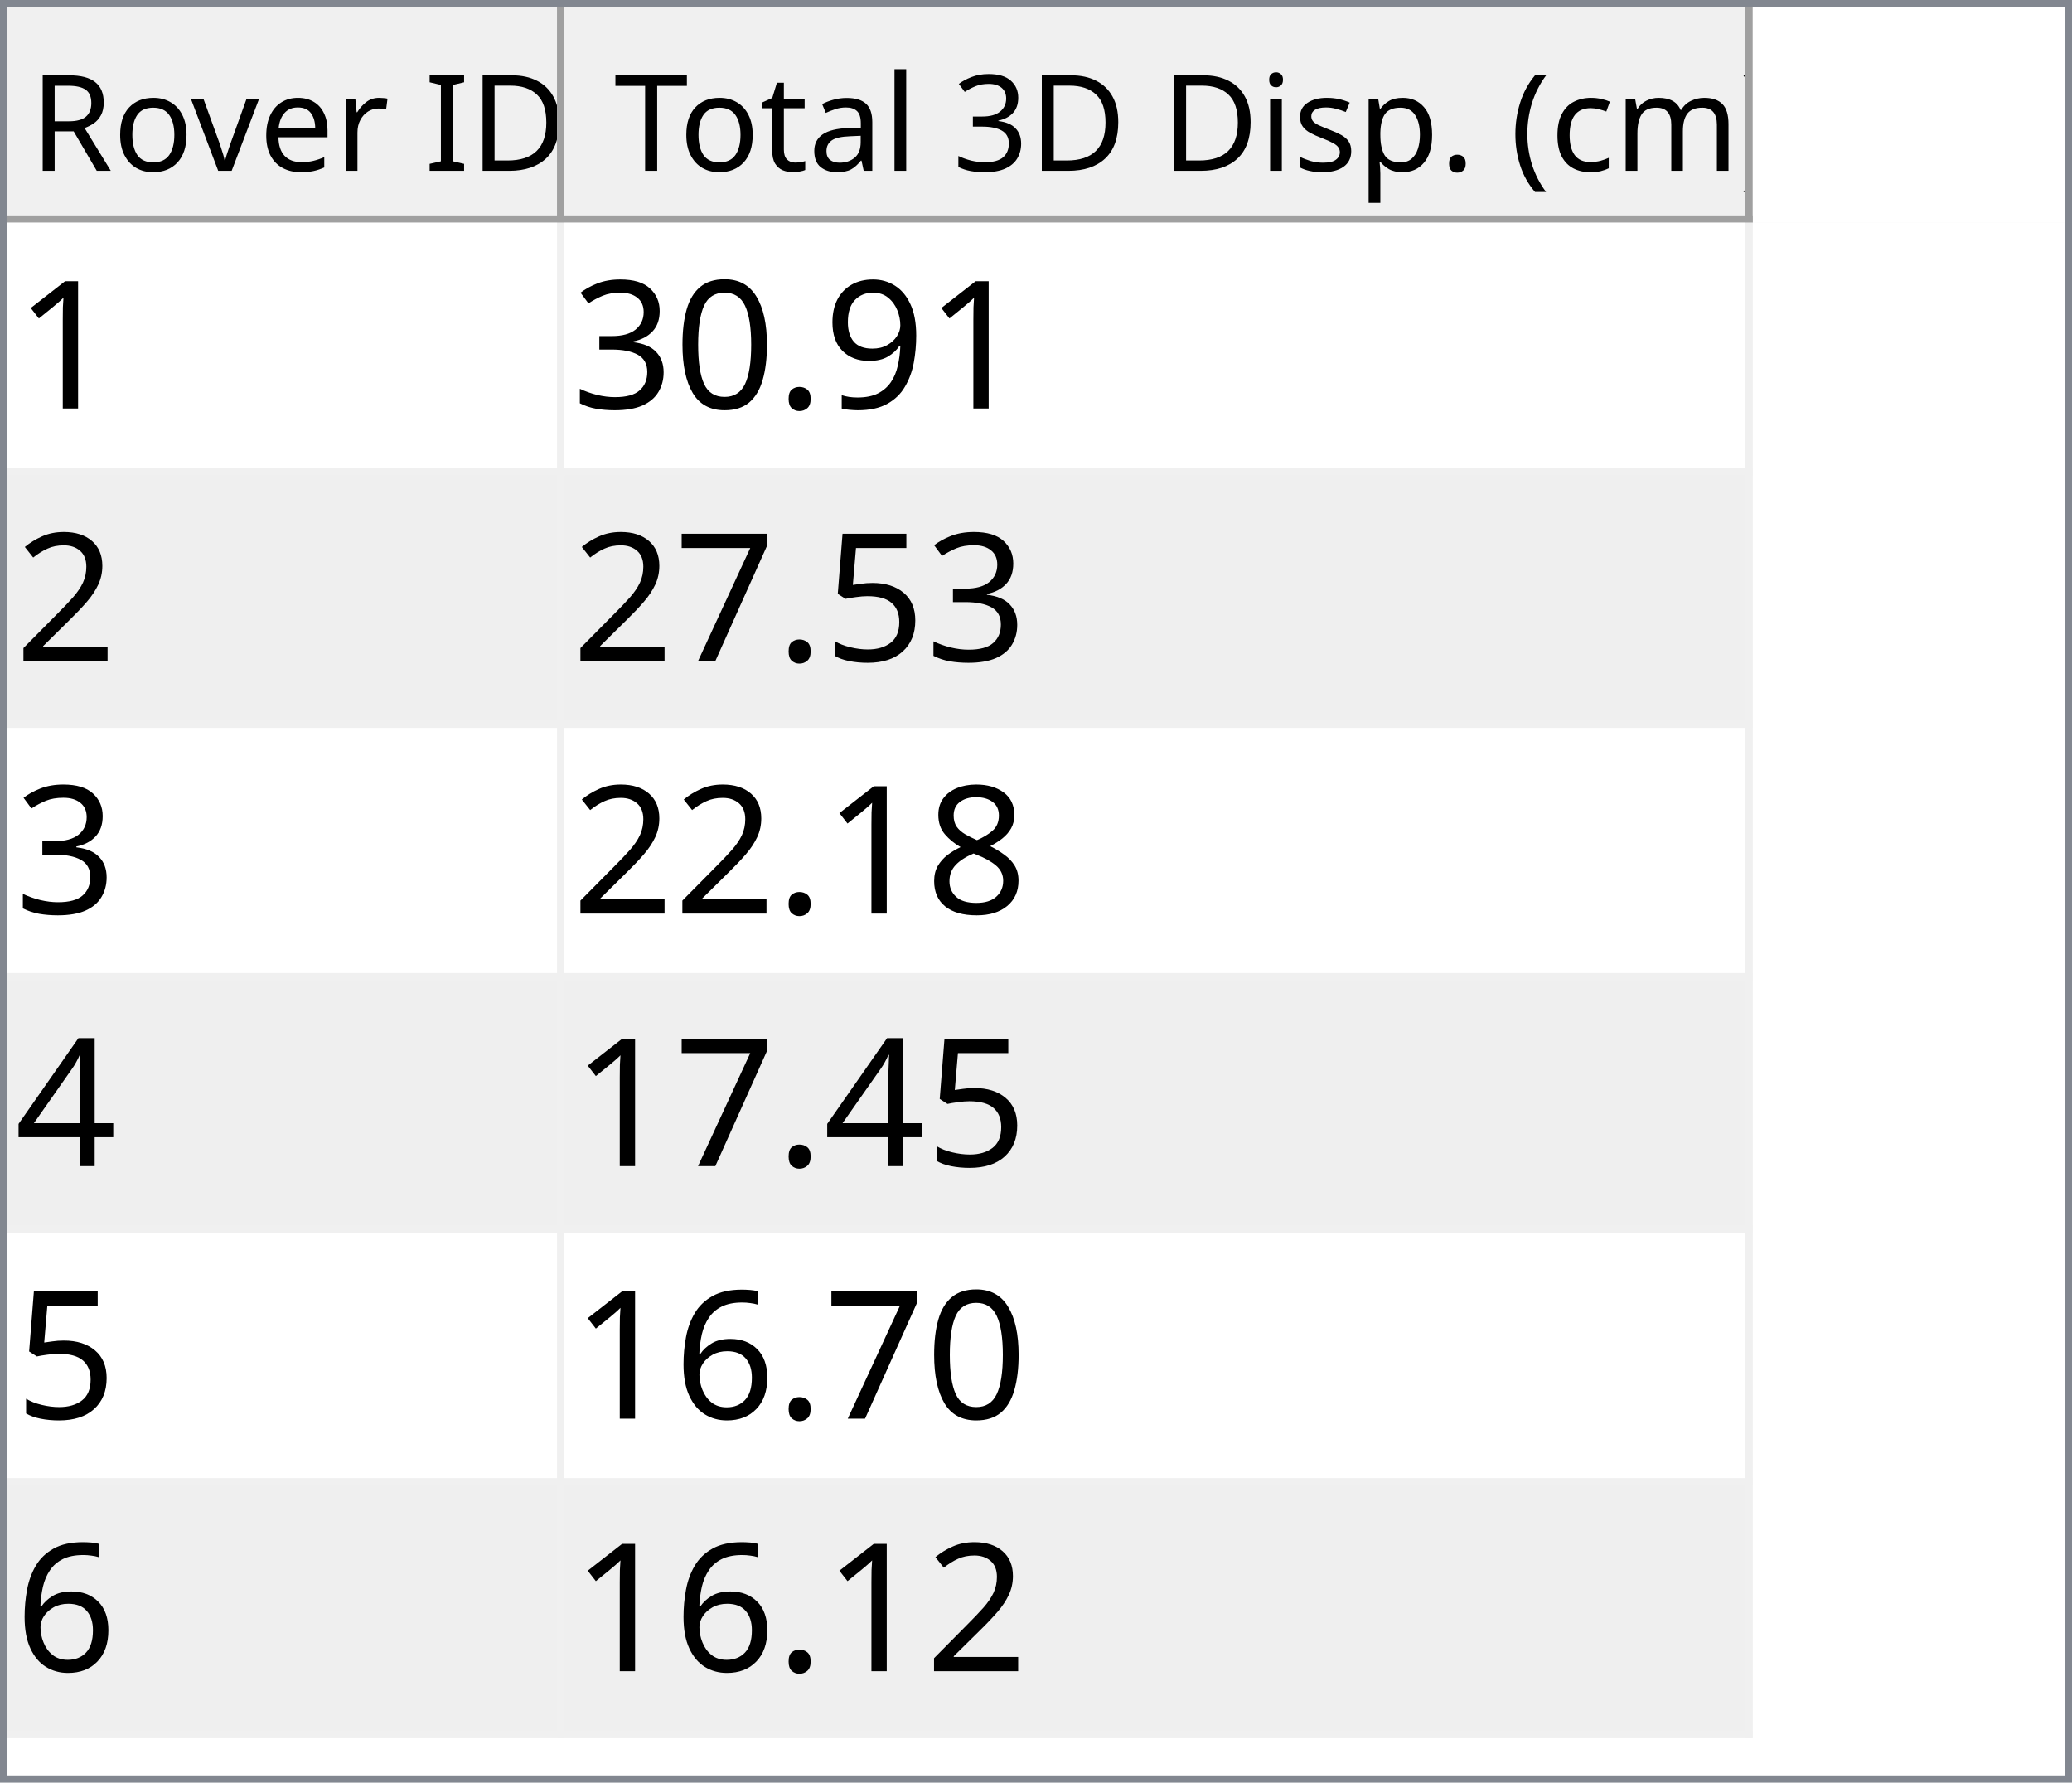
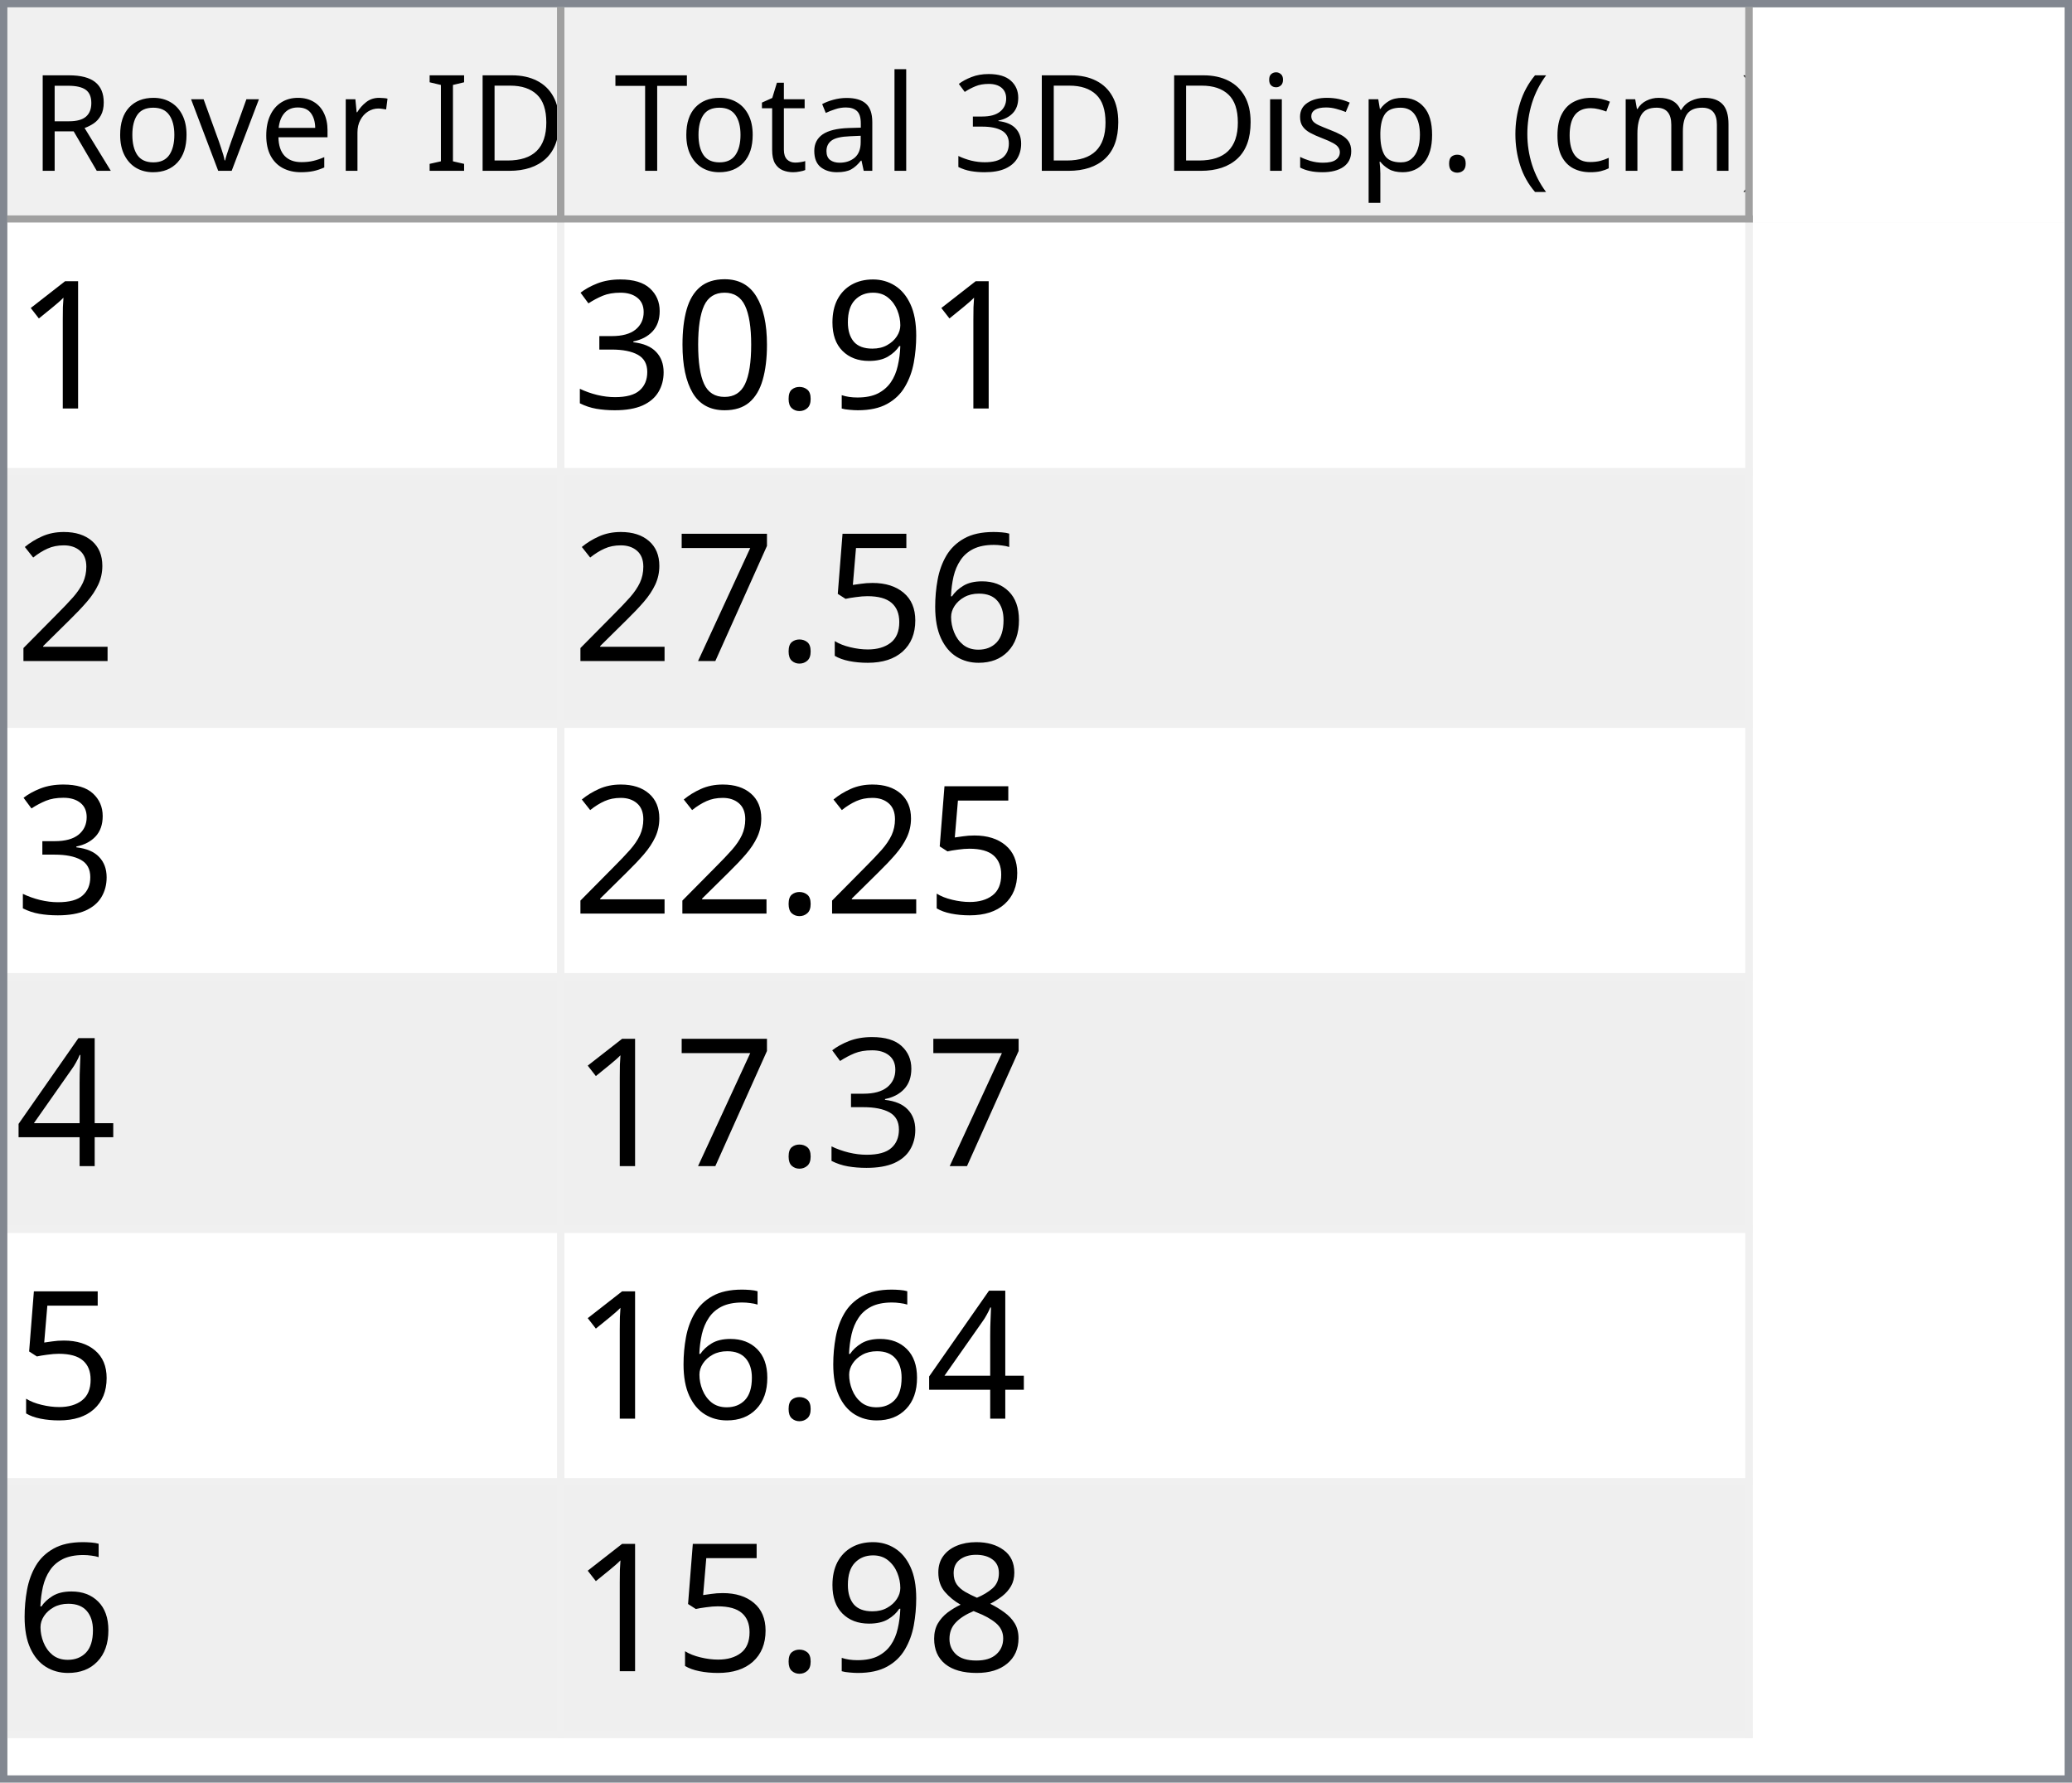
<svg xmlns="http://www.w3.org/2000/svg" style="fill-opacity:1; color-rendering:auto; color-interpolation:auto; text-rendering:auto; stroke:black; stroke-linecap:square; stroke-miterlimit:10; shape-rendering:auto; stroke-opacity:1; fill:black; stroke-dasharray:none; font-weight:normal; stroke-width:1; font-family:'Dialog'; font-style:normal; stroke-linejoin:miter; font-size:12px; stroke-dashoffset:0; image-rendering:auto;" width="279" height="240">
  <defs id="genericDefs" />
  <g>
    <defs id="defs1">
      <clipPath clipPathUnits="userSpaceOnUse" id="clipPath1">
        <path d="M0 0 L279 0 L279 240 L0 240 L0 0 Z" />
      </clipPath>
      <clipPath clipPathUnits="userSpaceOnUse" id="clipPath2">
        <path d="M0 0 L0 240 L279 240 L279 0 Z" />
      </clipPath>
      <clipPath clipPathUnits="userSpaceOnUse" id="clipPath3">
        <path d="M0 0 L0 29 L277 29 L277 0 Z" />
      </clipPath>
      <clipPath clipPathUnits="userSpaceOnUse" id="clipPath4">
        <path d="M0 0 L0 29 L75 29 L75 0 Z" />
      </clipPath>
      <clipPath clipPathUnits="userSpaceOnUse" id="clipPath5">
        <path d="M1 1 L1 28 L74 28 L74 1 Z" />
      </clipPath>
      <clipPath clipPathUnits="userSpaceOnUse" id="clipPath6">
        <path d="M0 0 L0 27 L73 27 L73 0 Z" />
      </clipPath>
      <clipPath clipPathUnits="userSpaceOnUse" id="clipPath7">
        <path d="M-0.5 -0.5 L-0.5 28.5 L74.5 28.5 L74.5 -0.5 Z" />
      </clipPath>
      <clipPath clipPathUnits="userSpaceOnUse" id="clipPath8">
        <path d="M0 0 L0 29 L160 29 L160 0 Z" />
      </clipPath>
      <clipPath clipPathUnits="userSpaceOnUse" id="clipPath9">
        <path d="M1 1 L1 28 L159 28 L159 1 Z" />
      </clipPath>
      <clipPath clipPathUnits="userSpaceOnUse" id="clipPath10">
        <path d="M0 0 L0 27 L158 27 L158 0 Z" />
      </clipPath>
      <clipPath clipPathUnits="userSpaceOnUse" id="clipPath11">
        <path d="M-0.5 -0.5 L-0.5 28.5 L159.5 28.5 L159.5 -0.5 Z" />
      </clipPath>
      <clipPath clipPathUnits="userSpaceOnUse" id="clipPath12">
        <path d="M0 0 L0 209 L277 209 L277 0 Z" />
      </clipPath>
      <clipPath clipPathUnits="userSpaceOnUse" id="clipPath13">
        <path d="M0 0 L0 204 L235 204 L235 0 Z" />
      </clipPath>
      <clipPath clipPathUnits="userSpaceOnUse" id="clipPath14">
        <path d="M-0.5 -0.5 L-0.5 203.5 L234.5 203.5 L234.5 -0.5 Z" />
      </clipPath>
      <clipPath clipPathUnits="userSpaceOnUse" id="clipPath15">
        <path d="M0 0 L0 33 L74 33 L74 0 Z" />
      </clipPath>
      <clipPath clipPathUnits="userSpaceOnUse" id="clipPath16">
        <path d="M0 0 L0 33 L159 33 L159 0 Z" />
      </clipPath>
      <font horiz-adv-x="64.551" id="font1">
        <font-face ascent="107.91" descent="25.098" units-per-em="100" style="font-style:normal; font-family:Segoe UI; font-weight:normal;" />
        <missing-glyph horiz-adv-x="64.551" d="M8.109 0 L8.109 68.266 L56.453 68.266 L56.453 0 L8.109 0 ZM15.328 7.234 L49.219 7.234 L49.219 61.031 L15.328 61.031 L15.328 7.234 Z" />
        <glyph unicode="D" horiz-adv-x="70.117" d="M9.188 0 L9.188 70.016 L28.516 70.016 Q65.531 70.016 65.531 35.891 Q65.531 19.672 55.25 9.836 Q44.969 0 27.734 0 L9.188 0 ZM17.391 62.594 L17.391 7.422 L27.828 7.422 Q41.609 7.422 49.273 14.797 Q56.938 22.172 56.938 35.688 Q56.938 62.594 28.328 62.594 L17.391 62.594 Z" />
        <glyph unicode="I" horiz-adv-x="26.611" d="M17.391 0 L9.188 0 L9.188 70.016 L17.391 70.016 L17.391 0 Z" />
        <glyph unicode=" " horiz-adv-x="27.393" d="" />
        <glyph unicode="r" horiz-adv-x="34.766" d="M34.188 41.891 Q32.078 43.5 28.125 43.5 Q23 43.5 19.555 38.672 Q16.109 33.844 16.109 25.484 L16.109 0 L8.109 0 L8.109 50 L16.109 50 L16.109 39.703 L16.312 39.703 Q18.016 44.969 21.531 47.922 Q25.047 50.875 29.391 50.875 Q32.516 50.875 34.188 50.203 L34.188 41.891 Z" />
        <glyph unicode="e" horiz-adv-x="52.295" d="M48.297 23 L12.984 23 Q13.188 14.656 17.484 10.109 Q21.781 5.562 29.297 5.562 Q37.75 5.562 44.828 11.141 L44.828 3.609 Q38.234 -1.172 27.391 -1.172 Q16.797 -1.172 10.742 5.641 Q4.688 12.453 4.688 24.812 Q4.688 36.469 11.305 43.82 Q17.922 51.172 27.734 51.172 Q37.547 51.172 42.922 44.828 Q48.297 38.484 48.297 27.203 L48.297 23 ZM40.094 29.781 Q40.047 36.719 36.75 40.578 Q33.453 44.438 27.594 44.438 Q21.922 44.438 17.969 40.383 Q14.016 36.328 13.094 29.781 L40.094 29.781 Z" />
        <glyph unicode="v" horiz-adv-x="47.9" d="M47.406 50 L27.484 0 L19.625 0 L0.688 50 L9.469 50 L22.172 13.672 Q23.578 9.672 23.922 6.688 L24.125 6.688 Q24.609 10.453 25.688 13.484 L38.969 50 L47.406 50 Z" />
        <glyph unicode="o" horiz-adv-x="58.594" d="M29 -1.172 Q17.922 -1.172 11.305 5.836 Q4.688 12.844 4.688 24.422 Q4.688 37.016 11.57 44.094 Q18.453 51.172 30.172 51.172 Q41.359 51.172 47.633 44.289 Q53.906 37.406 53.906 25.203 Q53.906 13.234 47.141 6.031 Q40.375 -1.172 29 -1.172 ZM29.594 44.438 Q21.875 44.438 17.383 39.188 Q12.891 33.938 12.891 24.703 Q12.891 15.828 17.43 10.695 Q21.969 5.562 29.594 5.562 Q37.359 5.562 41.531 10.594 Q45.703 15.625 45.703 24.906 Q45.703 34.281 41.531 39.359 Q37.359 44.438 29.594 44.438 Z" />
        <glyph unicode="R" horiz-adv-x="59.814" d="M59.375 0 L49.609 0 L37.891 19.625 Q36.281 22.359 34.766 24.289 Q33.25 26.219 31.664 27.438 Q30.078 28.656 28.25 29.219 Q26.422 29.781 24.125 29.781 L17.391 29.781 L17.391 0 L9.188 0 L9.188 70.016 L30.078 70.016 Q34.672 70.016 38.555 68.867 Q42.438 67.719 45.289 65.375 Q48.141 63.031 49.758 59.547 Q51.375 56.062 51.375 51.375 Q51.375 47.703 50.273 44.656 Q49.172 41.609 47.148 39.211 Q45.125 36.812 42.266 35.133 Q39.406 33.453 35.844 32.516 L35.844 32.328 Q37.594 31.547 38.891 30.547 Q40.188 29.547 41.359 28.18 Q42.531 26.812 43.68 25.078 Q44.828 23.344 46.234 21.047 L59.375 0 ZM17.391 62.594 L17.391 37.203 L28.516 37.203 Q31.594 37.203 34.203 38.133 Q36.812 39.062 38.719 40.797 Q40.625 42.531 41.703 45.047 Q42.781 47.562 42.781 50.688 Q42.781 56.297 39.141 59.445 Q35.5 62.594 28.609 62.594 L17.391 62.594 Z" />
        <glyph unicode=")" horiz-adv-x="30.176" d="M8.297 -15.922 L1.172 -15.922 Q16.406 2.344 16.406 26.812 Q16.406 51.469 1.078 70.016 L8.297 70.016 Q23.531 52.156 23.531 26.703 Q23.531 1.375 8.297 -15.922 Z" />
        <glyph unicode="m" horiz-adv-x="86.133" d="M79.109 0 L71.094 0 L71.094 28.719 Q71.094 37.016 68.531 40.727 Q65.969 44.438 59.906 44.438 Q54.781 44.438 51.195 39.75 Q47.609 35.062 47.609 28.516 L47.609 0 L39.594 0 L39.594 29.688 Q39.594 44.438 28.219 44.438 Q22.953 44.438 19.531 40.016 Q16.109 35.594 16.109 28.516 L16.109 0 L8.109 0 L8.109 50 L16.109 50 L16.109 42.094 L16.312 42.094 Q21.625 51.172 31.844 51.172 Q36.969 51.172 40.773 48.312 Q44.578 45.453 46 40.828 Q51.562 51.172 62.594 51.172 Q79.109 51.172 79.109 30.812 L79.109 0 Z" />
        <glyph unicode="c" horiz-adv-x="46.191" d="M42.188 2.297 Q36.422 -1.172 28.516 -1.172 Q17.828 -1.172 11.258 5.789 Q4.688 12.75 4.688 23.828 Q4.688 36.188 11.766 43.68 Q18.844 51.172 30.672 51.172 Q37.25 51.172 42.281 48.734 L42.281 40.531 Q36.719 44.438 30.375 44.438 Q22.703 44.438 17.797 38.945 Q12.891 33.453 12.891 24.516 Q12.891 15.719 17.508 10.641 Q22.125 5.562 29.891 5.562 Q36.422 5.562 42.188 9.906 L42.188 2.297 Z" />
        <glyph unicode="(" horiz-adv-x="30.176" d="M29.109 -15.922 L21.969 -15.922 Q6.844 1.375 6.844 26.703 Q6.844 52.156 21.969 70.016 L29.203 70.016 Q13.875 51.469 13.875 26.812 Q13.875 2.344 29.109 -15.922 Z" />
        <glyph unicode="." horiz-adv-x="21.68" d="M10.891 -1.078 Q8.641 -1.078 7.055 0.539 Q5.469 2.156 5.469 4.391 Q5.469 6.641 7.055 8.273 Q8.641 9.906 10.891 9.906 Q13.188 9.906 14.797 8.273 Q16.406 6.641 16.406 4.391 Q16.406 2.156 14.797 0.539 Q13.188 -1.078 10.891 -1.078 Z" />
        <glyph unicode="p" horiz-adv-x="58.789" d="M16.312 7.234 L16.109 7.234 L16.109 -23 L8.109 -23 L8.109 50 L16.109 50 L16.109 41.219 L16.312 41.219 Q22.219 51.172 33.594 51.172 Q43.266 51.172 48.688 44.461 Q54.109 37.75 54.109 26.469 Q54.109 13.922 48 6.375 Q41.891 -1.172 31.297 -1.172 Q21.578 -1.172 16.312 7.234 ZM16.109 27.391 L16.109 20.406 Q16.109 14.203 20.141 9.883 Q24.172 5.562 30.375 5.562 Q37.641 5.562 41.773 11.133 Q45.906 16.703 45.906 26.609 Q45.906 34.969 42.047 39.703 Q38.188 44.438 31.594 44.438 Q24.609 44.438 20.359 39.578 Q16.109 34.719 16.109 27.391 Z" />
        <glyph unicode="s" horiz-adv-x="42.432" d="M5.078 1.812 L5.078 10.406 Q11.625 5.562 19.484 5.562 Q30.031 5.562 30.031 12.594 Q30.031 14.594 29.125 15.992 Q28.219 17.391 26.68 18.461 Q25.141 19.531 23.07 20.383 Q21 21.234 18.609 22.172 Q15.281 23.484 12.766 24.828 Q10.25 26.172 8.57 27.859 Q6.891 29.547 6.031 31.695 Q5.172 33.844 5.172 36.719 Q5.172 40.234 6.789 42.945 Q8.406 45.656 11.086 47.484 Q13.766 49.312 17.211 50.242 Q20.656 51.172 24.312 51.172 Q30.812 51.172 35.938 48.922 L35.938 40.828 Q30.422 44.438 23.25 44.438 Q21 44.438 19.195 43.922 Q17.391 43.406 16.094 42.477 Q14.797 41.547 14.086 40.258 Q13.375 38.969 13.375 37.406 Q13.375 35.453 14.086 34.133 Q14.797 32.812 16.164 31.789 Q17.531 30.766 19.484 29.938 Q21.438 29.109 23.922 28.125 Q27.25 26.859 29.883 25.516 Q32.516 24.172 34.375 22.484 Q36.234 20.797 37.234 18.602 Q38.234 16.406 38.234 13.375 Q38.234 9.672 36.602 6.938 Q34.969 4.203 32.234 2.398 Q29.5 0.594 25.93 -0.289 Q22.359 -1.172 18.453 -1.172 Q10.75 -1.172 5.078 1.812 Z" />
        <glyph unicode="i" horiz-adv-x="24.219" d="M12.203 62.703 Q10.062 62.703 8.547 64.164 Q7.031 65.625 7.031 67.875 Q7.031 70.125 8.547 71.609 Q10.062 73.094 12.203 73.094 Q14.406 73.094 15.945 71.609 Q17.484 70.125 17.484 67.875 Q17.484 65.719 15.945 64.211 Q14.406 62.703 12.203 62.703 ZM16.109 0 L8.109 0 L8.109 50 L16.109 50 L16.109 0 Z" />
        <glyph unicode="3" horiz-adv-x="53.906" d="M46.531 19.828 Q46.531 15.094 44.75 11.211 Q42.969 7.328 39.719 4.57 Q36.469 1.812 31.93 0.297 Q27.391 -1.219 21.922 -1.219 Q11.922 -1.219 6 2.594 L6 11.188 Q13.094 5.609 22.219 5.609 Q25.875 5.609 28.828 6.539 Q31.781 7.469 33.906 9.227 Q36.031 10.984 37.18 13.477 Q38.328 15.969 38.328 19.094 Q38.328 32.812 18.797 32.812 L12.984 32.812 L12.984 39.594 L18.5 39.594 Q35.797 39.594 35.797 52.484 Q35.797 64.406 22.609 64.406 Q15.188 64.406 8.688 59.422 L8.688 67.188 Q15.375 71.188 24.609 71.188 Q29 71.188 32.57 69.969 Q36.141 68.75 38.68 66.555 Q41.219 64.359 42.609 61.281 Q44 58.203 44 54.5 Q44 40.672 30.031 36.719 L30.031 36.531 Q33.594 36.141 36.625 34.797 Q39.656 33.453 41.852 31.305 Q44.047 29.156 45.289 26.25 Q46.531 23.344 46.531 19.828 Z" />
        <glyph unicode="l" horiz-adv-x="24.219" d="M16.109 0 L8.109 0 L8.109 74.031 L16.109 74.031 L16.109 0 Z" />
        <glyph unicode="a" horiz-adv-x="50.879" d="M43.891 0 L35.891 0 L35.891 7.812 L35.688 7.812 Q30.469 -1.172 20.312 -1.172 Q12.844 -1.172 8.617 2.781 Q4.391 6.734 4.391 13.281 Q4.391 27.297 20.906 29.594 L35.891 31.688 Q35.891 44.438 25.594 44.438 Q16.547 44.438 9.281 38.281 L9.281 46.484 Q16.656 51.172 26.266 51.172 Q43.891 51.172 43.891 32.516 L43.891 0 ZM35.891 25.297 L23.828 23.641 Q18.266 22.859 15.43 20.875 Q12.594 18.891 12.594 13.875 Q12.594 10.203 15.211 7.883 Q17.828 5.562 22.172 5.562 Q28.125 5.562 32.008 9.742 Q35.891 13.922 35.891 20.312 L35.891 25.297 Z" />
        <glyph unicode="t" horiz-adv-x="33.887" d="M31.297 0.484 Q28.469 -1.078 23.828 -1.078 Q10.688 -1.078 10.688 13.578 L10.688 43.172 L2.094 43.172 L2.094 50 L10.688 50 L10.688 62.203 L18.703 64.797 L18.703 50 L31.297 50 L31.297 43.172 L18.703 43.172 L18.703 14.984 Q18.703 9.969 20.414 7.82 Q22.125 5.672 26.078 5.672 Q29.109 5.672 31.297 7.328 L31.297 0.484 Z" />
        <glyph unicode="T" horiz-adv-x="52.393" d="M50.594 62.594 L30.375 62.594 L30.375 0 L22.172 0 L22.172 62.594 L2 62.594 L2 70.016 L50.594 70.016 L50.594 62.594 Z" />
      </font>
      <font horiz-adv-x="75.0" id="font2">
        <font-face ascent="100.537" descent="21.973" units-per-em="100" style="font-style:normal; font-family:sans-serif; font-weight:normal;" />
        <missing-glyph horiz-adv-x="75.0" d="M12.5 0 L12.5 62.5 L62.5 62.5 L62.5 0 L12.5 0 ZM14.062 1.562 L60.938 1.562 L60.938 60.938 L14.062 60.938 L14.062 1.562 Z" />
        <glyph unicode="1" horiz-adv-x="55.615" d="M37.25 0 L28.469 0 L28.469 56 Q25.297 52.984 20.141 49.953 Q14.984 46.922 10.891 45.406 L10.891 53.906 Q18.266 57.375 23.781 62.305 Q29.297 67.234 31.594 71.875 L37.25 71.875 L37.25 0 Z" />
        <glyph unicode="9" horiz-adv-x="55.615" d="M5.469 16.547 L13.922 17.328 Q14.984 11.375 18.016 8.688 Q21.047 6 25.781 6 Q29.828 6 32.883 7.859 Q35.938 9.719 37.891 12.82 Q39.844 15.922 41.164 21.195 Q42.484 26.469 42.484 31.938 Q42.484 32.516 42.438 33.688 Q39.797 29.5 35.234 26.883 Q30.672 24.266 25.344 24.266 Q16.453 24.266 10.305 30.711 Q4.156 37.156 4.156 47.703 Q4.156 58.594 10.578 65.234 Q17 71.875 26.656 71.875 Q33.641 71.875 39.43 68.117 Q45.219 64.359 48.219 57.398 Q51.219 50.438 51.219 37.25 Q51.219 23.531 48.242 15.406 Q45.266 7.281 39.383 3.031 Q33.5 -1.219 25.594 -1.219 Q17.188 -1.219 11.867 3.445 Q6.547 8.109 5.469 16.547 ZM41.453 48.141 Q41.453 55.719 37.43 60.156 Q33.406 64.594 27.734 64.594 Q21.875 64.594 17.531 59.812 Q13.188 55.031 13.188 47.406 Q13.188 40.578 17.312 36.305 Q21.438 32.031 27.484 32.031 Q33.594 32.031 37.523 36.305 Q41.453 40.578 41.453 48.141 Z" />
        <glyph unicode="." horiz-adv-x="27.783" d="M9.078 0 L9.078 10.016 L19.094 10.016 L19.094 0 L9.078 0 Z" />
        <glyph unicode="0" horiz-adv-x="55.615" d="M4.156 35.297 Q4.156 48 6.766 55.742 Q9.375 63.484 14.523 67.68 Q19.672 71.875 27.484 71.875 Q33.25 71.875 37.594 69.555 Q41.938 67.234 44.773 62.867 Q47.609 58.5 49.219 52.227 Q50.828 45.953 50.828 35.297 Q50.828 22.703 48.242 14.969 Q45.656 7.234 40.508 3.008 Q35.359 -1.219 27.484 -1.219 Q17.141 -1.219 11.234 6.203 Q4.156 15.141 4.156 35.297 ZM13.188 35.297 Q13.188 17.672 17.312 11.836 Q21.438 6 27.484 6 Q33.547 6 37.672 11.859 Q41.797 17.719 41.797 35.297 Q41.797 52.984 37.672 58.789 Q33.547 64.594 27.391 64.594 Q21.344 64.594 17.719 59.469 Q13.188 52.938 13.188 35.297 Z" />
        <glyph unicode="3" horiz-adv-x="55.615" d="M4.203 18.891 L12.984 20.062 Q14.5 12.594 18.141 9.297 Q21.781 6 27 6 Q33.203 6 37.477 10.297 Q41.75 14.594 41.75 20.953 Q41.75 27 37.797 30.93 Q33.844 34.859 27.734 34.859 Q25.25 34.859 21.531 33.891 L22.516 41.609 Q23.391 41.5 23.922 41.5 Q29.547 41.5 34.039 44.43 Q38.531 47.359 38.531 53.469 Q38.531 58.297 35.258 61.477 Q31.984 64.656 26.812 64.656 Q21.688 64.656 18.266 61.43 Q14.844 58.203 13.875 51.766 L5.078 53.328 Q6.688 62.156 12.398 67.016 Q18.109 71.875 26.609 71.875 Q32.469 71.875 37.398 69.359 Q42.328 66.844 44.945 62.5 Q47.562 58.156 47.562 53.266 Q47.562 48.641 45.07 44.828 Q42.578 41.016 37.703 38.766 Q44.047 37.312 47.562 32.695 Q51.078 28.078 51.078 21.141 Q51.078 11.766 44.242 5.25 Q37.406 -1.266 26.953 -1.266 Q17.531 -1.266 11.305 4.352 Q5.078 9.969 4.203 18.891 Z" />
        <glyph unicode="2" horiz-adv-x="55.615" d="M50.344 8.453 L50.344 0 L3.031 0 Q2.938 3.172 4.047 6.109 Q5.859 10.938 9.836 15.625 Q13.812 20.312 21.344 26.469 Q33.016 36.031 37.117 41.625 Q41.219 47.219 41.219 52.203 Q41.219 57.422 37.477 61.008 Q33.734 64.594 27.734 64.594 Q21.391 64.594 17.578 60.789 Q13.766 56.984 13.719 50.25 L4.688 51.172 Q5.609 61.281 11.664 66.578 Q17.719 71.875 27.938 71.875 Q38.234 71.875 44.242 66.164 Q50.25 60.453 50.25 52 Q50.25 47.703 48.492 43.555 Q46.734 39.406 42.656 34.812 Q38.578 30.219 29.109 22.219 Q21.188 15.578 18.945 13.211 Q16.703 10.844 15.234 8.453 L50.344 8.453 Z" />
+         <glyph unicode="6" horiz-adv-x="55.615" d="M49.75 54.047 L41.016 53.375 Q39.844 58.547 37.703 60.891 Q34.125 64.656 28.906 64.656 Q24.703 64.656 21.531 62.312 Q17.391 59.281 14.992 53.469 Q12.594 47.656 12.5 36.922 Q15.672 41.75 20.266 44.094 Q24.859 46.438 29.891 46.438 Q38.672 46.438 44.852 39.969 Q51.031 33.5 51.031 23.25 Q51.031 16.5 48.125 10.719 Q45.219 4.938 40.141 1.859 Q35.062 -1.219 28.609 -1.219 Q17.625 -1.219 10.695 6.859 Q3.766 14.938 3.766 33.5 Q3.766 54.25 11.422 63.672 Q18.109 71.875 29.438 71.875 Q37.891 71.875 43.289 67.141 Q48.688 62.406 49.75 54.047 ZM13.875 23.188 Q13.875 18.656 15.797 14.508 Q17.719 10.359 21.188 8.18 Q24.656 6 28.469 6 Q34.031 6 38.039 10.492 Q42.047 14.984 42.047 22.703 Q42.047 30.125 38.086 34.398 Q34.125 38.672 28.125 38.672 Q22.172 38.672 18.023 34.398 Q13.875 30.125 13.875 23.188 Z" />
        <glyph unicode="5" horiz-adv-x="55.615" d="M4.156 18.75 L13.375 19.531 Q14.406 12.797 18.141 9.398 Q21.875 6 27.156 6 Q33.5 6 37.891 10.789 Q42.281 15.578 42.281 23.484 Q42.281 31 38.062 35.352 Q33.844 39.703 27 39.703 Q22.75 39.703 19.336 37.773 Q15.922 35.844 13.969 32.766 L5.719 33.844 L12.641 70.609 L48.25 70.609 L48.25 62.203 L19.672 62.203 L15.828 42.969 Q22.266 47.469 29.344 47.469 Q38.719 47.469 45.164 40.969 Q51.609 34.469 51.609 24.266 Q51.609 14.547 45.953 7.469 Q39.062 -1.219 27.156 -1.219 Q17.391 -1.219 11.211 4.25 Q5.031 9.719 4.156 18.75 Z" />
        <glyph unicode="7" horiz-adv-x="55.615" d="M4.734 62.203 L4.734 70.656 L51.078 70.656 L51.078 63.812 Q44.234 56.547 37.523 44.484 Q30.812 32.422 27.156 19.672 Q24.516 10.688 23.781 0 L14.75 0 Q14.891 8.453 18.062 20.414 Q21.234 32.375 27.172 43.484 Q33.109 54.594 39.797 62.203 L4.734 62.203 Z" />
+         <glyph unicode="4" horiz-adv-x="55.615" d="M32.328 0 L32.328 17.141 L1.266 17.141 L1.266 25.203 L33.938 71.578 L41.109 71.578 L41.109 25.203 L50.781 25.203 L50.781 17.141 L41.109 17.141 L41.109 0 L32.328 0 ZM32.328 25.203 L32.328 57.469 L9.906 25.203 L32.328 25.203 Z" />
        <glyph unicode="8" horiz-adv-x="55.615" d="M17.672 38.812 Q12.203 40.828 9.57 44.539 Q6.938 48.25 6.938 53.422 Q6.938 61.234 12.555 66.555 Q18.172 71.875 27.484 71.875 Q36.859 71.875 42.578 66.43 Q48.297 60.984 48.297 53.172 Q48.297 48.188 45.68 44.508 Q43.062 40.828 37.75 38.812 Q44.344 36.672 47.781 31.883 Q51.219 27.094 51.219 20.453 Q51.219 11.281 44.727 5.031 Q38.234 -1.219 27.641 -1.219 Q17.047 -1.219 10.547 5.055 Q4.047 11.328 4.047 20.703 Q4.047 27.688 7.594 32.398 Q11.141 37.109 17.672 38.812 ZM15.922 53.719 Q15.922 48.641 19.195 45.414 Q22.469 42.188 27.688 42.188 Q32.766 42.188 36.016 45.383 Q39.266 48.578 39.266 53.219 Q39.266 58.062 35.914 61.359 Q32.562 64.656 27.594 64.656 Q22.562 64.656 19.242 61.43 Q15.922 58.203 15.922 53.719 ZM13.094 20.656 Q13.094 16.891 14.875 13.375 Q16.656 9.859 20.172 7.93 Q23.688 6 27.734 6 Q34.031 6 38.133 10.055 Q42.234 14.109 42.234 20.359 Q42.234 26.703 38.016 30.859 Q33.797 35.016 27.438 35.016 Q21.234 35.016 17.164 30.914 Q13.094 26.812 13.094 20.656 Z" />
-         <glyph unicode="4" horiz-adv-x="55.615" d="M32.328 0 L32.328 17.141 L1.266 17.141 L1.266 25.203 L33.938 71.578 L41.109 71.578 L41.109 25.203 L50.781 25.203 L50.781 17.141 L41.109 17.141 L41.109 0 L32.328 0 ZM32.328 25.203 L32.328 57.469 L9.906 25.203 L32.328 25.203 Z" />
-         <glyph unicode="6" horiz-adv-x="55.615" d="M49.75 54.047 L41.016 53.375 Q39.844 58.547 37.703 60.891 Q34.125 64.656 28.906 64.656 Q24.703 64.656 21.531 62.312 Q17.391 59.281 14.992 53.469 Q12.594 47.656 12.5 36.922 Q15.672 41.75 20.266 44.094 Q24.859 46.438 29.891 46.438 Q38.672 46.438 44.852 39.969 Q51.031 33.5 51.031 23.25 Q51.031 16.5 48.125 10.719 Q45.219 4.938 40.141 1.859 Q35.062 -1.219 28.609 -1.219 Q17.625 -1.219 10.695 6.859 Q3.766 14.938 3.766 33.5 Q3.766 54.25 11.422 63.672 Q18.109 71.875 29.438 71.875 Q37.891 71.875 43.289 67.141 Q48.688 62.406 49.75 54.047 ZM13.875 23.188 Q13.875 18.656 15.797 14.508 Q17.719 10.359 21.188 8.18 Q24.656 6 28.469 6 Q34.031 6 38.039 10.492 Q42.047 14.984 42.047 22.703 Q42.047 30.125 38.086 34.398 Q34.125 38.672 28.125 38.672 Q22.172 38.672 18.023 34.398 Q13.875 30.125 13.875 23.188 Z" />
      </font>
    </defs>
    <g style="fill:white; stroke:white;">
      <rect x="0" y="0" width="279" style="clip-path:url(#clipPath1); stroke:none;" height="240" />
    </g>
    <g style="fill:white; text-rendering:optimizeSpeed; color-rendering:optimizeSpeed; image-rendering:optimizeSpeed; shape-rendering:crispEdges; stroke:white; color-interpolation:sRGB;">
      <rect x="0" width="279" height="240" y="0" style="stroke:none;" />
      <path style="stroke:none;" d="M0 240 L279 240 L279 0 L0 0 Z" />
    </g>
    <g style="fill:rgb(240,240,240); font-size:18px; font-family:'Segoe UI'; stroke:rgb(240,240,240);">
      <rect x="0" y="0" width="279" style="clip-path:url(#clipPath2); stroke:none;" height="240" />
    </g>
    <g style="fill:rgb(130,135,144); font-size:18px; font-family:'Segoe UI'; stroke:rgb(130,135,144);">
      <path d="M0 0 L279 0 L279 240 L0 240 L0 0 ZM1 1 L278 1 L278 239 L1 239 L1 1 Z" style="fill-rule:evenodd; clip-path:url(#clipPath2); stroke:none;" />
    </g>
    <g style="fill:white; font-size:18px; font-family:'Segoe UI'; stroke:white;" transform="translate(1,1)">
      <rect x="0" y="0" width="277" style="clip-path:url(#clipPath3); stroke:none;" height="29" />
    </g>
    <g style="fill:rgb(240,240,240); font-size:18px; font-family:'Segoe UI'; stroke:rgb(240,240,240);" transform="translate(1,1)">
      <rect x="0" y="0" width="75" style="clip-path:url(#clipPath4); stroke:none;" height="29" />
    </g>
    <g style="font-family:'Segoe UI'; font-size:18px;" transform="translate(2,2)">
      <text x="2" xml:space="preserve" y="21" style="clip-path:url(#clipPath6); stroke:none;">Rover ID</text>
    </g>
    <g transform="translate(1.5,1.5)" style="fill:rgb(160,160,160); font-size:18px; font-family:'Segoe UI'; stroke:rgb(160,160,160); stroke-linejoin:bevel;">
      <line x1="74" x2="74" y1="0" style="fill:none; clip-path:url(#clipPath7);" y2="28" />
    </g>
    <g transform="matrix(1,0,0,1,1,1) translate(0.5,0.5)" style="fill:rgb(160,160,160); font-size:18px; font-family:'Segoe UI'; stroke:rgb(160,160,160); stroke-linejoin:bevel;">
      <line x1="0" x2="74" y1="28" style="fill:none; clip-path:url(#clipPath7);" y2="28" />
    </g>
    <g style="fill:rgb(240,240,240); font-size:18px; font-family:'Segoe UI'; stroke:rgb(240,240,240);" transform="translate(76,1)">
      <rect x="0" y="0" width="160" style="clip-path:url(#clipPath8); stroke:none;" height="29" />
    </g>
    <g style="font-family:'Segoe UI'; font-size:18px;" transform="translate(77,2)">
      <text x="1" xml:space="preserve" y="21" style="clip-path:url(#clipPath10); stroke:none;"> Total 3D Disp. (cm)</text>
    </g>
    <g transform="translate(76.5,1.5)" style="fill:rgb(160,160,160); font-size:18px; font-family:'Segoe UI'; stroke:rgb(160,160,160); stroke-linejoin:bevel;">
      <line x1="159" x2="159" y1="0" style="fill:none; clip-path:url(#clipPath11);" y2="28" />
    </g>
    <g transform="matrix(1,0,0,1,76,1) translate(0.5,0.5)" style="fill:rgb(160,160,160); font-size:18px; font-family:'Segoe UI'; stroke:rgb(160,160,160); stroke-linejoin:bevel;">
      <line x1="0" x2="159" y1="28" style="fill:none; clip-path:url(#clipPath11);" y2="28" />
    </g>
    <g style="fill:white; font-size:18px; font-family:'Segoe UI'; stroke:white;" transform="translate(1,30)">
      <rect x="0" y="0" width="277" style="clip-path:url(#clipPath12); stroke:none;" height="209" />
    </g>
    <g style="fill:rgb(240,240,240); font-size:24px; font-family:sans-serif; stroke:rgb(240,240,240);" transform="translate(1,30)">
      <rect x="0" y="0" width="235" style="clip-path:url(#clipPath13); stroke:none;" height="204" />
      <line transform="translate(0.5,0.5)" x1="0" x2="234" y1="33" style="clip-path:url(#clipPath14); fill:none; stroke-linejoin:bevel;" y2="33" />
    </g>
    <g transform="matrix(1,0,0,1,1,30) translate(0.5,0.5)" style="fill:rgb(240,240,240); font-size:24px; font-family:sans-serif; stroke:rgb(240,240,240); stroke-linejoin:bevel;">
      <line x1="0" x2="234" y1="67" style="fill:none; clip-path:url(#clipPath14);" y2="67" />
    </g>
    <g transform="matrix(1,0,0,1,1,30) translate(0.5,0.5)" style="fill:rgb(240,240,240); font-size:24px; font-family:sans-serif; stroke:rgb(240,240,240); stroke-linejoin:bevel;">
      <line x1="0" x2="234" y1="101" style="fill:none; clip-path:url(#clipPath14);" y2="101" />
    </g>
    <g transform="matrix(1,0,0,1,1,30) translate(0.5,0.5)" style="fill:rgb(240,240,240); font-size:24px; font-family:sans-serif; stroke:rgb(240,240,240); stroke-linejoin:bevel;">
      <line x1="0" x2="234" y1="135" style="fill:none; clip-path:url(#clipPath14);" y2="135" />
    </g>
    <g transform="matrix(1,0,0,1,1,30) translate(0.5,0.5)" style="fill:rgb(240,240,240); font-size:24px; font-family:sans-serif; stroke:rgb(240,240,240); stroke-linejoin:bevel;">
      <line x1="0" x2="234" y1="169" style="fill:none; clip-path:url(#clipPath14);" y2="169" />
    </g>
    <g transform="matrix(1,0,0,1,1,30) translate(0.5,0.5)" style="fill:rgb(240,240,240); font-size:24px; font-family:sans-serif; stroke:rgb(240,240,240); stroke-linejoin:bevel;">
      <line x1="0" x2="234" y1="203" style="fill:none; clip-path:url(#clipPath14);" y2="203" />
    </g>
    <g transform="matrix(1,0,0,1,1,30) translate(0.5,0.5)" style="fill:rgb(240,240,240); font-size:24px; font-family:sans-serif; stroke:rgb(240,240,240); stroke-linejoin:bevel;">
      <line x1="74" x2="74" y1="0" style="fill:none; clip-path:url(#clipPath14);" y2="203" />
    </g>
    <g transform="matrix(1,0,0,1,1,30) translate(0.5,0.5)" style="fill:rgb(240,240,240); font-size:24px; font-family:sans-serif; stroke:rgb(240,240,240); stroke-linejoin:bevel;">
      <line x1="234" x2="234" y1="0" style="fill:none; clip-path:url(#clipPath14);" y2="203" />
    </g>
    <g style="fill:white; font-size:24px; font-family:sans-serif; stroke:white;" transform="matrix(1,0,0,1,1,30)">
      <rect x="0" y="0" width="74" style="clip-path:url(#clipPath15); stroke:none;" height="33" />
      <text x="1" y="25" style="fill:black; clip-path:url(#clipPath15); stroke:none;" xml:space="preserve">1</text>
    </g>
    <g style="fill:white; font-size:24px; font-family:sans-serif; stroke:white;" transform="matrix(1,0,0,1,1,30) translate(75,0)">
      <rect x="0" y="0" width="159" style="clip-path:url(#clipPath16); stroke:none;" height="33" />
      <text x="1" y="25" style="fill:black; clip-path:url(#clipPath16); stroke:none;" xml:space="preserve">30.91</text>
    </g>
    <g style="fill:rgb(239,239,239); font-size:24px; font-family:sans-serif; stroke:rgb(239,239,239);" transform="matrix(1,0,0,1,1,30) translate(0,34)">
      <rect x="0" y="0" width="74" style="clip-path:url(#clipPath15); stroke:none;" height="33" />
      <text x="1" y="25" style="fill:black; clip-path:url(#clipPath15); stroke:none;" xml:space="preserve">2</text>
    </g>
    <g style="fill:rgb(239,239,239); font-size:24px; font-family:sans-serif; stroke:rgb(239,239,239);" transform="matrix(1,0,0,1,1,30) translate(75,34)">
      <rect x="0" y="0" width="159" style="clip-path:url(#clipPath16); stroke:none;" height="33" />
-       <text x="1" y="25" style="fill:black; clip-path:url(#clipPath16); stroke:none;" xml:space="preserve">27.53</text>
+       <text x="1" y="25" style="fill:black; clip-path:url(#clipPath16); stroke:none;" xml:space="preserve">27.56</text>
    </g>
    <g style="fill:white; font-size:24px; font-family:sans-serif; stroke:white;" transform="matrix(1,0,0,1,1,30) translate(0,68)">
      <rect x="0" y="0" width="74" style="clip-path:url(#clipPath15); stroke:none;" height="33" />
      <text x="1" y="25" style="fill:black; clip-path:url(#clipPath15); stroke:none;" xml:space="preserve">3</text>
    </g>
    <g style="fill:white; font-size:24px; font-family:sans-serif; stroke:white;" transform="matrix(1,0,0,1,1,30) translate(75,68)">
      <rect x="0" y="0" width="159" style="clip-path:url(#clipPath16); stroke:none;" height="33" />
-       <text x="1" y="25" style="fill:black; clip-path:url(#clipPath16); stroke:none;" xml:space="preserve">22.18</text>
+       <text x="1" y="25" style="fill:black; clip-path:url(#clipPath16); stroke:none;" xml:space="preserve">22.25</text>
    </g>
    <g style="fill:rgb(239,239,239); font-size:24px; font-family:sans-serif; stroke:rgb(239,239,239);" transform="matrix(1,0,0,1,1,30) translate(0,102)">
      <rect x="0" y="0" width="74" style="clip-path:url(#clipPath15); stroke:none;" height="33" />
      <text x="1" y="25" style="fill:black; clip-path:url(#clipPath15); stroke:none;" xml:space="preserve">4</text>
    </g>
    <g style="fill:rgb(239,239,239); font-size:24px; font-family:sans-serif; stroke:rgb(239,239,239);" transform="matrix(1,0,0,1,1,30) translate(75,102)">
      <rect x="0" y="0" width="159" style="clip-path:url(#clipPath16); stroke:none;" height="33" />
-       <text x="1" y="25" style="fill:black; clip-path:url(#clipPath16); stroke:none;" xml:space="preserve">17.45</text>
+       <text x="1" y="25" style="fill:black; clip-path:url(#clipPath16); stroke:none;" xml:space="preserve">17.37</text>
    </g>
    <g style="fill:white; font-size:24px; font-family:sans-serif; stroke:white;" transform="matrix(1,0,0,1,1,30) translate(0,136)">
      <rect x="0" y="0" width="74" style="clip-path:url(#clipPath15); stroke:none;" height="33" />
      <text x="1" y="25" style="fill:black; clip-path:url(#clipPath15); stroke:none;" xml:space="preserve">5</text>
    </g>
    <g style="fill:white; font-size:24px; font-family:sans-serif; stroke:white;" transform="matrix(1,0,0,1,1,30) translate(75,136)">
      <rect x="0" y="0" width="159" style="clip-path:url(#clipPath16); stroke:none;" height="33" />
-       <text x="1" y="25" style="fill:black; clip-path:url(#clipPath16); stroke:none;" xml:space="preserve">16.70</text>
+       <text x="1" y="25" style="fill:black; clip-path:url(#clipPath16); stroke:none;" xml:space="preserve">16.64</text>
    </g>
    <g style="fill:rgb(239,239,239); font-size:24px; font-family:sans-serif; stroke:rgb(239,239,239);" transform="matrix(1,0,0,1,1,30) translate(0,170)">
      <rect x="0" y="0" width="74" style="clip-path:url(#clipPath15); stroke:none;" height="33" />
      <text x="1" y="25" style="fill:black; clip-path:url(#clipPath15); stroke:none;" xml:space="preserve">6</text>
    </g>
    <g style="fill:rgb(239,239,239); font-size:24px; font-family:sans-serif; stroke:rgb(239,239,239);" transform="matrix(1,0,0,1,1,30) translate(75,170)">
      <rect x="0" y="0" width="159" style="clip-path:url(#clipPath16); stroke:none;" height="33" />
-       <text x="1" y="25" style="fill:black; clip-path:url(#clipPath16); stroke:none;" xml:space="preserve">16.12</text>
+       <text x="1" y="25" style="fill:black; clip-path:url(#clipPath16); stroke:none;" xml:space="preserve">15.98</text>
    </g>
  </g>
</svg>
